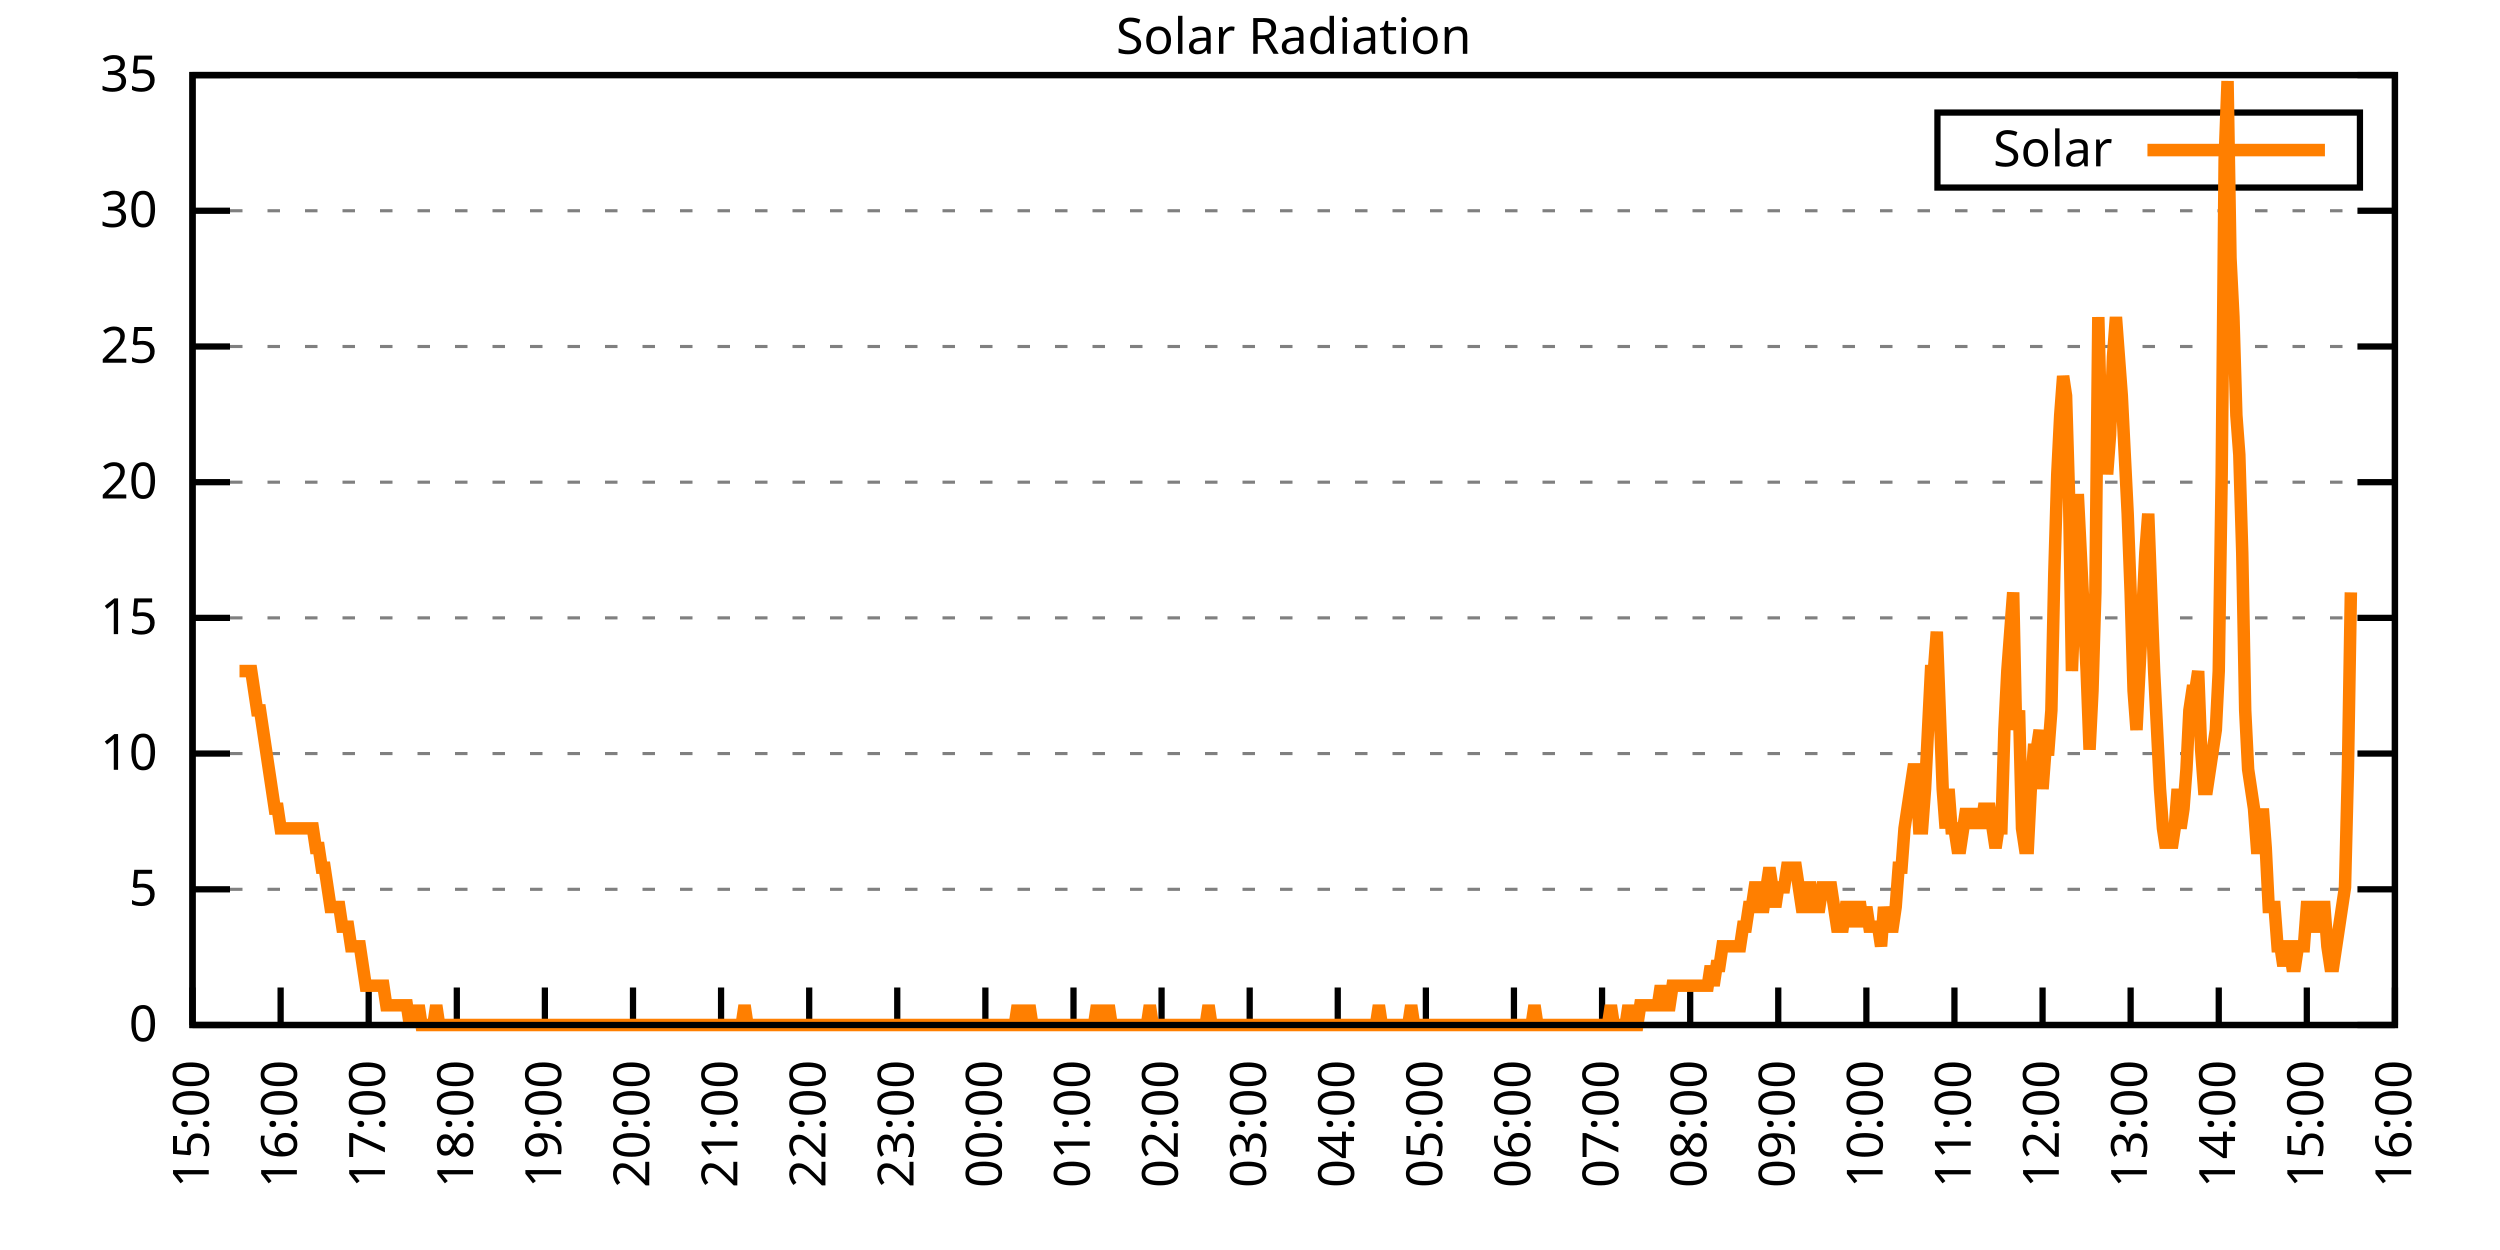
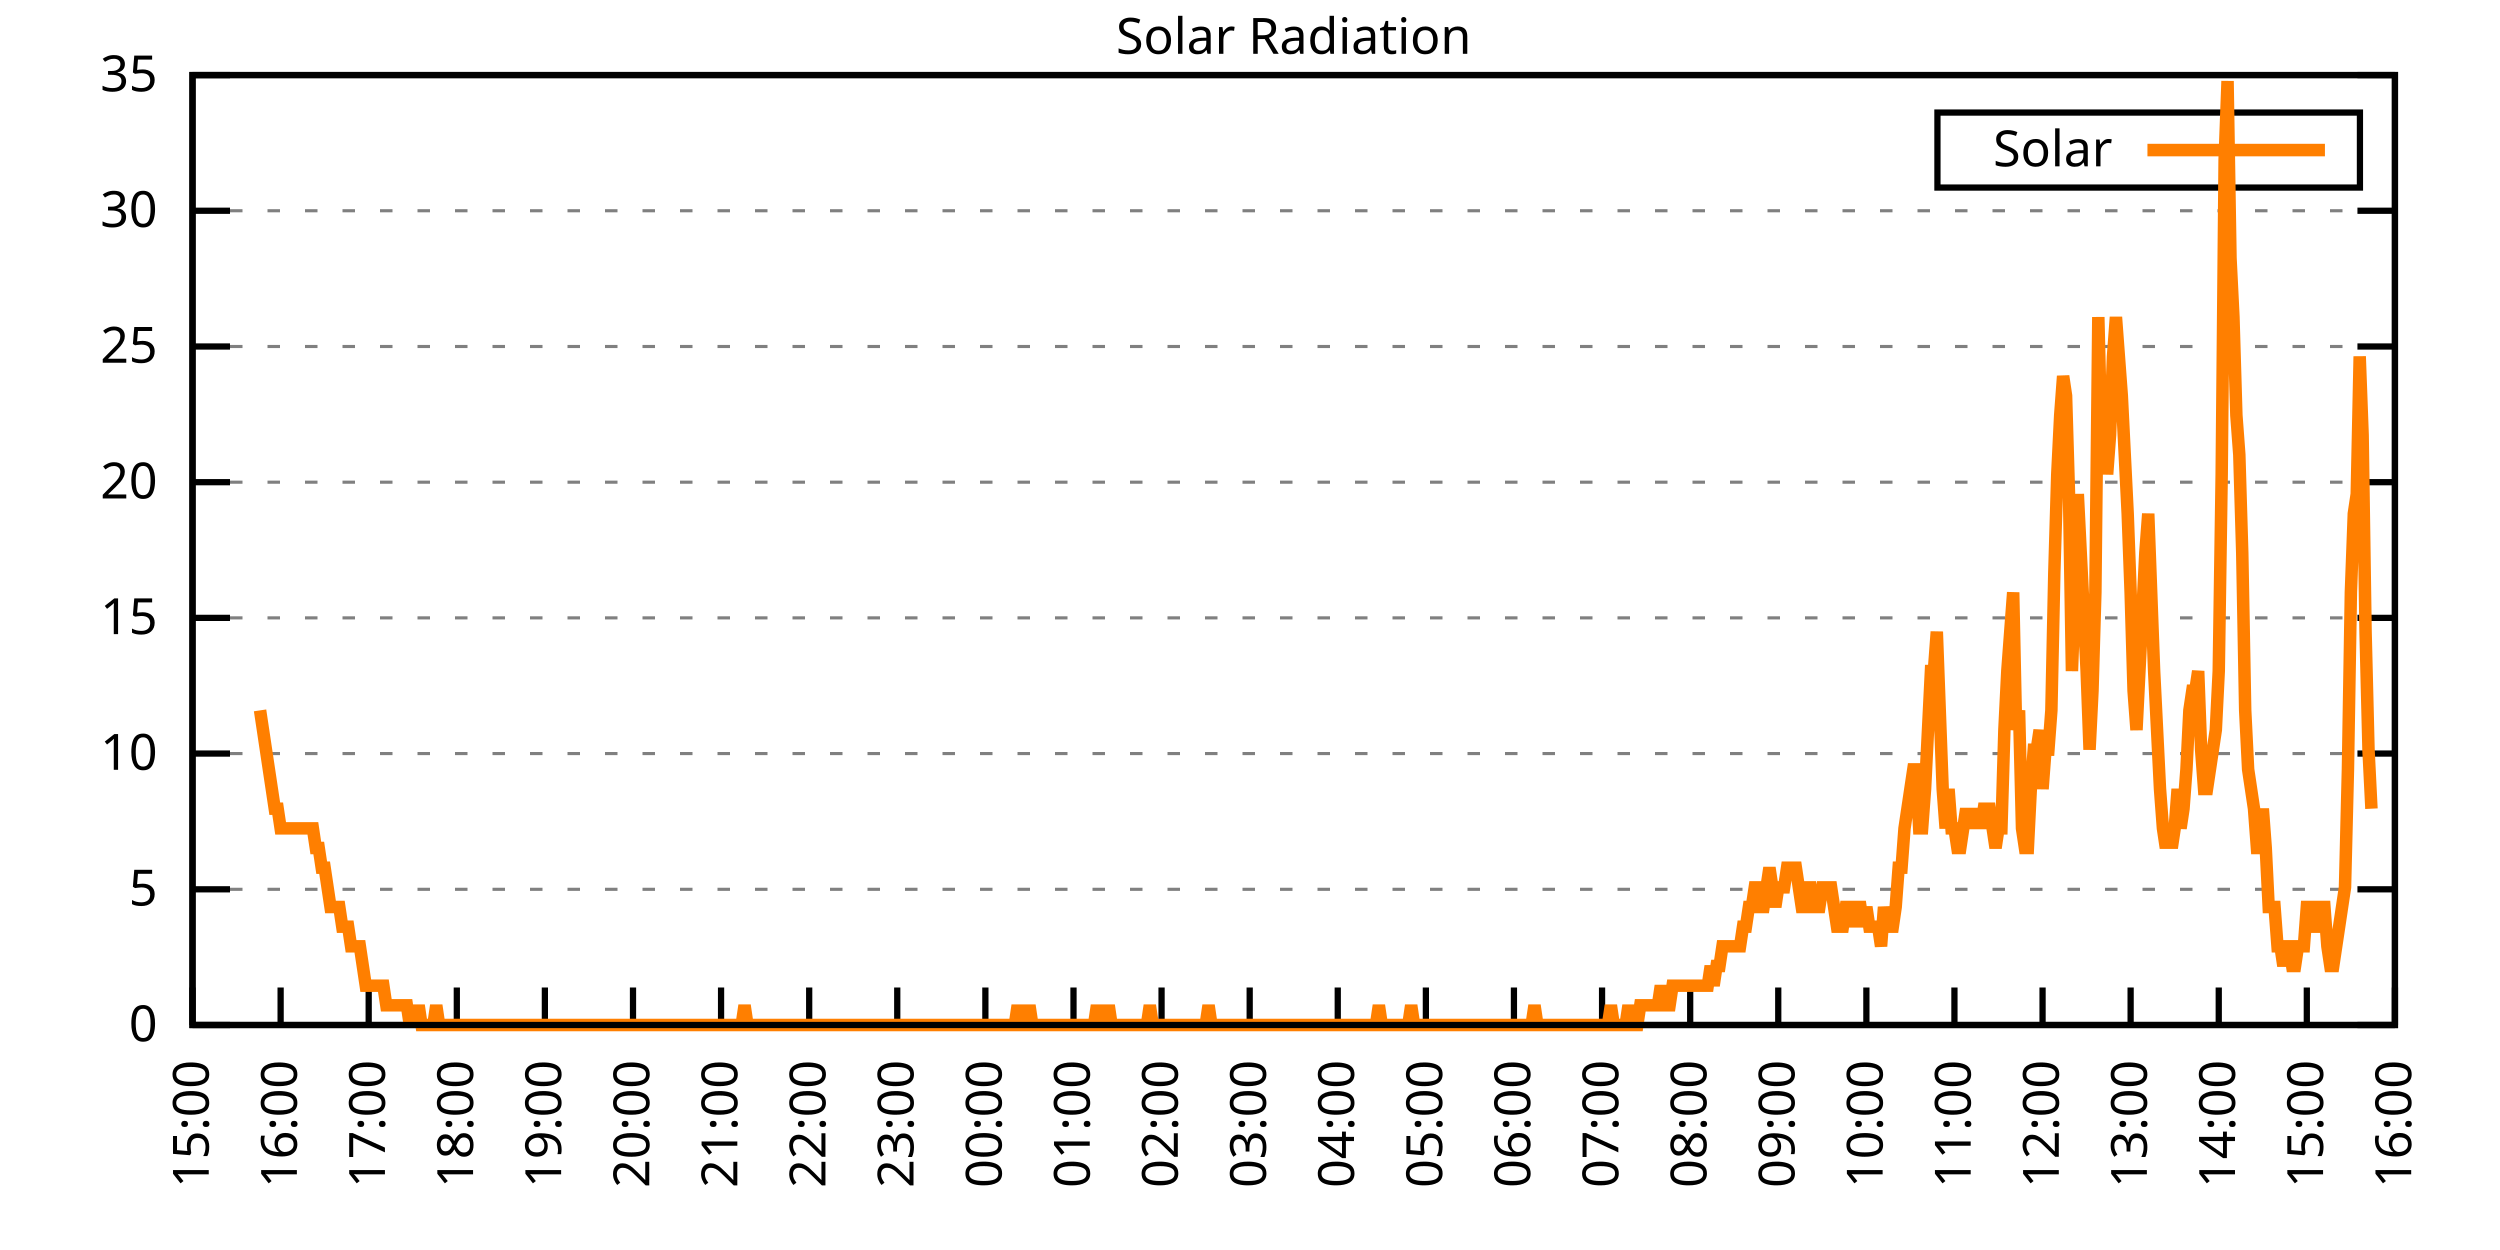
<svg xmlns="http://www.w3.org/2000/svg" xmlns:xlink="http://www.w3.org/1999/xlink" width="400" height="200" viewBox="0 0 400 200">
  <g id="gnuplot_canvas">
    <rect x="0" y="0" width="400" height="200" fill="none" />
    <defs>
      <circle id="gpDot" r="0.5" stroke-width="0.5" stroke="currentColor" />
      <path id="gpPt0" stroke-width="0.333" stroke="currentColor" d="M-1,0 h2 M0,-1 v2" />
      <path id="gpPt1" stroke-width="0.333" stroke="currentColor" d="M-1,-1 L1,1 M1,-1 L-1,1" />
      <path id="gpPt2" stroke-width="0.333" stroke="currentColor" d="M-1,0 L1,0 M0,-1 L0,1 M-1,-1 L1,1 M-1,1 L1,-1" />
      <rect id="gpPt3" stroke-width="0.333" stroke="currentColor" x="-1" y="-1" width="2" height="2" />
      <rect id="gpPt4" stroke-width="0.333" stroke="currentColor" fill="currentColor" x="-1" y="-1" width="2" height="2" />
      <circle id="gpPt5" stroke-width="0.333" stroke="currentColor" cx="0" cy="0" r="1" />
      <use xlink:href="#gpPt5" id="gpPt6" fill="currentColor" stroke="none" />
      <path id="gpPt7" stroke-width="0.333" stroke="currentColor" d="M0,-1.33 L-1.33,0.67 L1.33,0.67 z" />
      <use xlink:href="#gpPt7" id="gpPt8" fill="currentColor" stroke="none" />
      <use xlink:href="#gpPt7" id="gpPt9" stroke="currentColor" transform="rotate(180)" />
      <use xlink:href="#gpPt9" id="gpPt10" fill="currentColor" stroke="none" />
      <use xlink:href="#gpPt3" id="gpPt11" stroke="currentColor" transform="rotate(45)" />
      <use xlink:href="#gpPt11" id="gpPt12" fill="currentColor" stroke="none" />
      <path id="gpPt13" stroke-width="0.333" stroke="currentColor" d="M0,1.330 L1.265,0.411 L0.782,-1.067 L-0.782,-1.076 L-1.265,0.411 z" />
      <use xlink:href="#gpPt13" id="gpPt14" fill="currentColor" stroke="none" />
      <filter id="textbox" filterUnits="objectBoundingBox" x="0" y="0" height="1" width="1">
        <feFlood flood-color="white" flood-opacity="1" result="bgnd" />
        <feComposite in="SourceGraphic" in2="bgnd" operator="atop" />
      </filter>
      <filter id="greybox" filterUnits="objectBoundingBox" x="0" y="0" height="1" width="1">
        <feFlood flood-color="lightgrey" flood-opacity="1" result="grey" />
        <feComposite in="SourceGraphic" in2="grey" operator="atop" />
      </filter>
    </defs>
    <g fill="none" color="white" stroke="currentColor" stroke-width="1.00" stroke-linecap="butt" stroke-linejoin="miter">
</g>
    <g fill="none" color="black" stroke="currentColor" stroke-width="1.00" stroke-linecap="butt" stroke-linejoin="miter">
      <g stroke="none" shape-rendering="crispEdges">
        <polygon fill="rgb(255, 255, 255)" points="30.80,164.00 383.18,164.00 383.18,12.02 30.80,12.02 " />
      </g>
    </g>
    <g fill="none" color="black" stroke="currentColor" stroke-width="1.00" stroke-linecap="butt" stroke-linejoin="miter">
</g>
    <g fill="none" color="black" stroke="black" stroke-width="0.50" stroke-linecap="butt" stroke-linejoin="miter">
</g>
    <g fill="none" color="gray" stroke="currentColor" stroke-width="0.50" stroke-linecap="butt" stroke-linejoin="miter">
      <path stroke="gray" stroke-dasharray="2,4" class="gridline" d="M30.80,164.00 L383.19,164.00  " />
    </g>
    <g fill="none" color="gray" stroke="gray" stroke-width="1.00" stroke-linecap="butt" stroke-linejoin="miter">
</g>
    <g fill="none" color="black" stroke="currentColor" stroke-width="1.00" stroke-linecap="butt" stroke-linejoin="miter">
      <path stroke="black" d="M30.80,164.00 L36.80,164.00 M383.19,164.00 L377.19,164.00  " />
      <g transform="translate(25.20,166.60)" stroke="none" fill="black" font-family="Sans" font-size="8.00" text-anchor="end">
        <text>
          <tspan font-family="Sans"> 0</tspan>
        </text>
      </g>
    </g>
    <g fill="none" color="black" stroke="currentColor" stroke-width="1.00" stroke-linecap="butt" stroke-linejoin="miter">
</g>
    <g fill="none" color="black" stroke="black" stroke-width="0.50" stroke-linecap="butt" stroke-linejoin="miter">
</g>
    <g fill="none" color="gray" stroke="currentColor" stroke-width="0.50" stroke-linecap="butt" stroke-linejoin="miter">
      <path stroke="gray" stroke-dasharray="2,4" class="gridline" d="M30.80,142.29 L383.19,142.29  " />
    </g>
    <g fill="none" color="gray" stroke="gray" stroke-width="1.00" stroke-linecap="butt" stroke-linejoin="miter">
</g>
    <g fill="none" color="black" stroke="currentColor" stroke-width="1.00" stroke-linecap="butt" stroke-linejoin="miter">
      <path stroke="black" d="M30.80,142.29 L36.80,142.29 M383.19,142.29 L377.19,142.29  " />
      <g transform="translate(25.20,144.89)" stroke="none" fill="black" font-family="Sans" font-size="8.00" text-anchor="end">
        <text>
          <tspan font-family="Sans"> 5</tspan>
        </text>
      </g>
    </g>
    <g fill="none" color="black" stroke="currentColor" stroke-width="1.00" stroke-linecap="butt" stroke-linejoin="miter">
</g>
    <g fill="none" color="black" stroke="black" stroke-width="0.50" stroke-linecap="butt" stroke-linejoin="miter">
</g>
    <g fill="none" color="gray" stroke="currentColor" stroke-width="0.50" stroke-linecap="butt" stroke-linejoin="miter">
      <path stroke="gray" stroke-dasharray="2,4" class="gridline" d="M30.80,120.57 L383.19,120.57  " />
    </g>
    <g fill="none" color="gray" stroke="gray" stroke-width="1.00" stroke-linecap="butt" stroke-linejoin="miter">
</g>
    <g fill="none" color="black" stroke="currentColor" stroke-width="1.00" stroke-linecap="butt" stroke-linejoin="miter">
      <path stroke="black" d="M30.80,120.57 L36.80,120.57 M383.19,120.57 L377.19,120.57  " />
      <g transform="translate(25.20,123.17)" stroke="none" fill="black" font-family="Sans" font-size="8.00" text-anchor="end">
        <text>
          <tspan font-family="Sans"> 10</tspan>
        </text>
      </g>
    </g>
    <g fill="none" color="black" stroke="currentColor" stroke-width="1.00" stroke-linecap="butt" stroke-linejoin="miter">
</g>
    <g fill="none" color="black" stroke="black" stroke-width="0.50" stroke-linecap="butt" stroke-linejoin="miter">
</g>
    <g fill="none" color="gray" stroke="currentColor" stroke-width="0.50" stroke-linecap="butt" stroke-linejoin="miter">
      <path stroke="gray" stroke-dasharray="2,4" class="gridline" d="M30.80,98.86 L383.19,98.86  " />
    </g>
    <g fill="none" color="gray" stroke="gray" stroke-width="1.00" stroke-linecap="butt" stroke-linejoin="miter">
</g>
    <g fill="none" color="black" stroke="currentColor" stroke-width="1.00" stroke-linecap="butt" stroke-linejoin="miter">
      <path stroke="black" d="M30.80,98.86 L36.80,98.86 M383.19,98.86 L377.19,98.86  " />
      <g transform="translate(25.20,101.46)" stroke="none" fill="black" font-family="Sans" font-size="8.00" text-anchor="end">
        <text>
          <tspan font-family="Sans"> 15</tspan>
        </text>
      </g>
    </g>
    <g fill="none" color="black" stroke="currentColor" stroke-width="1.00" stroke-linecap="butt" stroke-linejoin="miter">
</g>
    <g fill="none" color="black" stroke="black" stroke-width="0.50" stroke-linecap="butt" stroke-linejoin="miter">
</g>
    <g fill="none" color="gray" stroke="currentColor" stroke-width="0.50" stroke-linecap="butt" stroke-linejoin="miter">
      <path stroke="gray" stroke-dasharray="2,4" class="gridline" d="M30.80,77.15 L383.19,77.15  " />
    </g>
    <g fill="none" color="gray" stroke="gray" stroke-width="1.00" stroke-linecap="butt" stroke-linejoin="miter">
</g>
    <g fill="none" color="black" stroke="currentColor" stroke-width="1.00" stroke-linecap="butt" stroke-linejoin="miter">
      <path stroke="black" d="M30.80,77.15 L36.80,77.15 M383.19,77.15 L377.19,77.15  " />
      <g transform="translate(25.20,79.75)" stroke="none" fill="black" font-family="Sans" font-size="8.00" text-anchor="end">
        <text>
          <tspan font-family="Sans"> 20</tspan>
        </text>
      </g>
    </g>
    <g fill="none" color="black" stroke="currentColor" stroke-width="1.00" stroke-linecap="butt" stroke-linejoin="miter">
</g>
    <g fill="none" color="black" stroke="black" stroke-width="0.50" stroke-linecap="butt" stroke-linejoin="miter">
</g>
    <g fill="none" color="gray" stroke="currentColor" stroke-width="0.50" stroke-linecap="butt" stroke-linejoin="miter">
      <path stroke="gray" stroke-dasharray="2,4" class="gridline" d="M30.80,55.44 L383.19,55.44  " />
    </g>
    <g fill="none" color="gray" stroke="gray" stroke-width="1.00" stroke-linecap="butt" stroke-linejoin="miter">
</g>
    <g fill="none" color="black" stroke="currentColor" stroke-width="1.00" stroke-linecap="butt" stroke-linejoin="miter">
      <path stroke="black" d="M30.80,55.44 L36.80,55.44 M383.19,55.44 L377.19,55.44  " />
      <g transform="translate(25.20,58.04)" stroke="none" fill="black" font-family="Sans" font-size="8.00" text-anchor="end">
        <text>
          <tspan font-family="Sans"> 25</tspan>
        </text>
      </g>
    </g>
    <g fill="none" color="black" stroke="currentColor" stroke-width="1.00" stroke-linecap="butt" stroke-linejoin="miter">
</g>
    <g fill="none" color="black" stroke="black" stroke-width="0.50" stroke-linecap="butt" stroke-linejoin="miter">
</g>
    <g fill="none" color="gray" stroke="currentColor" stroke-width="0.50" stroke-linecap="butt" stroke-linejoin="miter">
      <path stroke="gray" stroke-dasharray="2,4" class="gridline" d="M30.80,33.72 L383.19,33.72  " />
    </g>
    <g fill="none" color="gray" stroke="gray" stroke-width="1.00" stroke-linecap="butt" stroke-linejoin="miter">
</g>
    <g fill="none" color="black" stroke="currentColor" stroke-width="1.00" stroke-linecap="butt" stroke-linejoin="miter">
      <path stroke="black" d="M30.80,33.72 L36.80,33.72 M383.19,33.72 L377.19,33.72  " />
      <g transform="translate(25.20,36.32)" stroke="none" fill="black" font-family="Sans" font-size="8.00" text-anchor="end">
        <text>
          <tspan font-family="Sans"> 30</tspan>
        </text>
      </g>
    </g>
    <g fill="none" color="black" stroke="currentColor" stroke-width="1.00" stroke-linecap="butt" stroke-linejoin="miter">
</g>
    <g fill="none" color="black" stroke="black" stroke-width="0.50" stroke-linecap="butt" stroke-linejoin="miter">
</g>
    <g fill="none" color="gray" stroke="currentColor" stroke-width="0.50" stroke-linecap="butt" stroke-linejoin="miter">
      <path stroke="gray" stroke-dasharray="2,4" class="gridline" d="M30.80,12.01 L383.19,12.01  " />
    </g>
    <g fill="none" color="gray" stroke="gray" stroke-width="1.00" stroke-linecap="butt" stroke-linejoin="miter">
</g>
    <g fill="none" color="black" stroke="currentColor" stroke-width="1.00" stroke-linecap="butt" stroke-linejoin="miter">
      <path stroke="black" d="M30.80,12.01 L36.80,12.01 M383.19,12.01 L377.19,12.01  " />
      <g transform="translate(25.20,14.61)" stroke="none" fill="black" font-family="Sans" font-size="8.00" text-anchor="end">
        <text>
          <tspan font-family="Sans"> 35</tspan>
        </text>
      </g>
    </g>
    <g fill="none" color="black" stroke="currentColor" stroke-width="1.00" stroke-linecap="butt" stroke-linejoin="miter">
      <path stroke="black" d="M30.80,164.00 L30.80,158.00  " />
      <g transform="translate(33.40,169.60) rotate(270.00)" stroke="none" fill="black" font-family="Sans" font-size="8.00" text-anchor="end">
        <text>
          <tspan font-family="Sans">15:00</tspan>
        </text>
      </g>
    </g>
    <g fill="none" color="black" stroke="currentColor" stroke-width="1.00" stroke-linecap="butt" stroke-linejoin="miter">
      <path stroke="black" d="M44.90,164.00 L44.90,158.00  " />
      <g transform="translate(47.50,169.60) rotate(270.00)" stroke="none" fill="black" font-family="Sans" font-size="8.00" text-anchor="end">
        <text>
          <tspan font-family="Sans">16:00</tspan>
        </text>
      </g>
    </g>
    <g fill="none" color="black" stroke="currentColor" stroke-width="1.00" stroke-linecap="butt" stroke-linejoin="miter">
      <path stroke="black" d="M58.99,164.00 L58.99,158.00  " />
      <g transform="translate(61.59,169.60) rotate(270.00)" stroke="none" fill="black" font-family="Sans" font-size="8.00" text-anchor="end">
        <text>
          <tspan font-family="Sans">17:00</tspan>
        </text>
      </g>
    </g>
    <g fill="none" color="black" stroke="currentColor" stroke-width="1.00" stroke-linecap="butt" stroke-linejoin="miter">
      <path stroke="black" d="M73.09,164.00 L73.09,158.00  " />
      <g transform="translate(75.69,169.60) rotate(270.00)" stroke="none" fill="black" font-family="Sans" font-size="8.00" text-anchor="end">
        <text>
          <tspan font-family="Sans">18:00</tspan>
        </text>
      </g>
    </g>
    <g fill="none" color="black" stroke="currentColor" stroke-width="1.00" stroke-linecap="butt" stroke-linejoin="miter">
      <path stroke="black" d="M87.18,164.00 L87.18,158.00  " />
      <g transform="translate(89.78,169.60) rotate(270.00)" stroke="none" fill="black" font-family="Sans" font-size="8.00" text-anchor="end">
        <text>
          <tspan font-family="Sans">19:00</tspan>
        </text>
      </g>
    </g>
    <g fill="none" color="black" stroke="currentColor" stroke-width="1.00" stroke-linecap="butt" stroke-linejoin="miter">
      <path stroke="black" d="M101.28,164.00 L101.28,158.00  " />
      <g transform="translate(103.88,169.60) rotate(270.00)" stroke="none" fill="black" font-family="Sans" font-size="8.00" text-anchor="end">
        <text>
          <tspan font-family="Sans">20:00</tspan>
        </text>
      </g>
    </g>
    <g fill="none" color="black" stroke="currentColor" stroke-width="1.00" stroke-linecap="butt" stroke-linejoin="miter">
      <path stroke="black" d="M115.37,164.00 L115.37,158.00  " />
      <g transform="translate(117.97,169.60) rotate(270.00)" stroke="none" fill="black" font-family="Sans" font-size="8.00" text-anchor="end">
        <text>
          <tspan font-family="Sans">21:00</tspan>
        </text>
      </g>
    </g>
    <g fill="none" color="black" stroke="currentColor" stroke-width="1.00" stroke-linecap="butt" stroke-linejoin="miter">
      <path stroke="black" d="M129.47,164.00 L129.47,158.00  " />
      <g transform="translate(132.07,169.60) rotate(270.00)" stroke="none" fill="black" font-family="Sans" font-size="8.00" text-anchor="end">
        <text>
          <tspan font-family="Sans">22:00</tspan>
        </text>
      </g>
    </g>
    <g fill="none" color="black" stroke="currentColor" stroke-width="1.00" stroke-linecap="butt" stroke-linejoin="miter">
      <path stroke="black" d="M143.56,164.00 L143.56,158.00  " />
      <g transform="translate(146.16,169.60) rotate(270.00)" stroke="none" fill="black" font-family="Sans" font-size="8.00" text-anchor="end">
        <text>
          <tspan font-family="Sans">23:00</tspan>
        </text>
      </g>
    </g>
    <g fill="none" color="black" stroke="currentColor" stroke-width="1.00" stroke-linecap="butt" stroke-linejoin="miter">
      <path stroke="black" d="M157.66,164.00 L157.66,158.00  " />
      <g transform="translate(160.26,169.60) rotate(270.00)" stroke="none" fill="black" font-family="Sans" font-size="8.00" text-anchor="end">
        <text>
          <tspan font-family="Sans">00:00</tspan>
        </text>
      </g>
    </g>
    <g fill="none" color="black" stroke="currentColor" stroke-width="1.00" stroke-linecap="butt" stroke-linejoin="miter">
      <path stroke="black" d="M171.76,164.00 L171.76,158.00  " />
      <g transform="translate(174.36,169.60) rotate(270.00)" stroke="none" fill="black" font-family="Sans" font-size="8.00" text-anchor="end">
        <text>
          <tspan font-family="Sans">01:00</tspan>
        </text>
      </g>
    </g>
    <g fill="none" color="black" stroke="currentColor" stroke-width="1.00" stroke-linecap="butt" stroke-linejoin="miter">
      <path stroke="black" d="M185.85,164.00 L185.85,158.00  " />
      <g transform="translate(188.45,169.60) rotate(270.00)" stroke="none" fill="black" font-family="Sans" font-size="8.00" text-anchor="end">
        <text>
          <tspan font-family="Sans">02:00</tspan>
        </text>
      </g>
    </g>
    <g fill="none" color="black" stroke="currentColor" stroke-width="1.00" stroke-linecap="butt" stroke-linejoin="miter">
      <path stroke="black" d="M199.95,164.00 L199.95,158.00  " />
      <g transform="translate(202.55,169.60) rotate(270.00)" stroke="none" fill="black" font-family="Sans" font-size="8.00" text-anchor="end">
        <text>
          <tspan font-family="Sans">03:00</tspan>
        </text>
      </g>
    </g>
    <g fill="none" color="black" stroke="currentColor" stroke-width="1.00" stroke-linecap="butt" stroke-linejoin="miter">
      <path stroke="black" d="M214.04,164.00 L214.04,158.00  " />
      <g transform="translate(216.64,169.60) rotate(270.00)" stroke="none" fill="black" font-family="Sans" font-size="8.00" text-anchor="end">
        <text>
          <tspan font-family="Sans">04:00</tspan>
        </text>
      </g>
    </g>
    <g fill="none" color="black" stroke="currentColor" stroke-width="1.00" stroke-linecap="butt" stroke-linejoin="miter">
      <path stroke="black" d="M228.14,164.00 L228.14,158.00  " />
      <g transform="translate(230.74,169.60) rotate(270.00)" stroke="none" fill="black" font-family="Sans" font-size="8.00" text-anchor="end">
        <text>
          <tspan font-family="Sans">05:00</tspan>
        </text>
      </g>
    </g>
    <g fill="none" color="black" stroke="currentColor" stroke-width="1.00" stroke-linecap="butt" stroke-linejoin="miter">
      <path stroke="black" d="M242.23,164.00 L242.23,158.00  " />
      <g transform="translate(244.83,169.60) rotate(270.00)" stroke="none" fill="black" font-family="Sans" font-size="8.00" text-anchor="end">
        <text>
          <tspan font-family="Sans">06:00</tspan>
        </text>
      </g>
    </g>
    <g fill="none" color="black" stroke="currentColor" stroke-width="1.00" stroke-linecap="butt" stroke-linejoin="miter">
      <path stroke="black" d="M256.33,164.00 L256.33,158.00  " />
      <g transform="translate(258.93,169.60) rotate(270.00)" stroke="none" fill="black" font-family="Sans" font-size="8.00" text-anchor="end">
        <text>
          <tspan font-family="Sans">07:00</tspan>
        </text>
      </g>
    </g>
    <g fill="none" color="black" stroke="currentColor" stroke-width="1.00" stroke-linecap="butt" stroke-linejoin="miter">
      <path stroke="black" d="M270.43,164.00 L270.43,158.00  " />
      <g transform="translate(273.03,169.60) rotate(270.00)" stroke="none" fill="black" font-family="Sans" font-size="8.00" text-anchor="end">
        <text>
          <tspan font-family="Sans">08:00</tspan>
        </text>
      </g>
    </g>
    <g fill="none" color="black" stroke="currentColor" stroke-width="1.00" stroke-linecap="butt" stroke-linejoin="miter">
      <path stroke="black" d="M284.52,164.00 L284.52,158.00  " />
      <g transform="translate(287.12,169.60) rotate(270.00)" stroke="none" fill="black" font-family="Sans" font-size="8.00" text-anchor="end">
        <text>
          <tspan font-family="Sans">09:00</tspan>
        </text>
      </g>
    </g>
    <g fill="none" color="black" stroke="currentColor" stroke-width="1.00" stroke-linecap="butt" stroke-linejoin="miter">
      <path stroke="black" d="M298.62,164.00 L298.62,158.00  " />
      <g transform="translate(301.22,169.60) rotate(270.00)" stroke="none" fill="black" font-family="Sans" font-size="8.00" text-anchor="end">
        <text>
          <tspan font-family="Sans">10:00</tspan>
        </text>
      </g>
    </g>
    <g fill="none" color="black" stroke="currentColor" stroke-width="1.00" stroke-linecap="butt" stroke-linejoin="miter">
      <path stroke="black" d="M312.71,164.00 L312.71,158.00  " />
      <g transform="translate(315.31,169.60) rotate(270.00)" stroke="none" fill="black" font-family="Sans" font-size="8.00" text-anchor="end">
        <text>
          <tspan font-family="Sans">11:00</tspan>
        </text>
      </g>
    </g>
    <g fill="none" color="black" stroke="currentColor" stroke-width="1.00" stroke-linecap="butt" stroke-linejoin="miter">
      <path stroke="black" d="M326.81,164.00 L326.81,158.00  " />
      <g transform="translate(329.41,169.60) rotate(270.00)" stroke="none" fill="black" font-family="Sans" font-size="8.00" text-anchor="end">
        <text>
          <tspan font-family="Sans">12:00</tspan>
        </text>
      </g>
    </g>
    <g fill="none" color="black" stroke="currentColor" stroke-width="1.00" stroke-linecap="butt" stroke-linejoin="miter">
      <path stroke="black" d="M340.90,164.00 L340.90,158.00  " />
      <g transform="translate(343.50,169.60) rotate(270.00)" stroke="none" fill="black" font-family="Sans" font-size="8.00" text-anchor="end">
        <text>
          <tspan font-family="Sans">13:00</tspan>
        </text>
      </g>
    </g>
    <g fill="none" color="black" stroke="currentColor" stroke-width="1.00" stroke-linecap="butt" stroke-linejoin="miter">
      <path stroke="black" d="M355.00,164.00 L355.00,158.00  " />
      <g transform="translate(357.60,169.60) rotate(270.00)" stroke="none" fill="black" font-family="Sans" font-size="8.00" text-anchor="end">
        <text>
          <tspan font-family="Sans">14:00</tspan>
        </text>
      </g>
    </g>
    <g fill="none" color="black" stroke="currentColor" stroke-width="1.00" stroke-linecap="butt" stroke-linejoin="miter">
      <path stroke="black" d="M369.09,164.00 L369.09,158.00  " />
      <g transform="translate(371.69,169.60) rotate(270.00)" stroke="none" fill="black" font-family="Sans" font-size="8.00" text-anchor="end">
        <text>
          <tspan font-family="Sans">15:00</tspan>
        </text>
      </g>
    </g>
    <g fill="none" color="black" stroke="currentColor" stroke-width="1.00" stroke-linecap="butt" stroke-linejoin="miter">
      <path stroke="black" d="M383.19,164.00 L383.19,158.00  " />
      <g transform="translate(385.79,169.60) rotate(270.00)" stroke="none" fill="black" font-family="Sans" font-size="8.00" text-anchor="end">
        <text>
          <tspan font-family="Sans">16:00</tspan>
        </text>
      </g>
    </g>
    <g fill="none" color="black" stroke="currentColor" stroke-width="1.00" stroke-linecap="butt" stroke-linejoin="miter">
</g>
    <g fill="none" color="black" stroke="currentColor" stroke-width="1.00" stroke-linecap="butt" stroke-linejoin="miter">
      <path stroke="black" d="M30.80,12.01 L30.80,164.00 L383.19,164.00 L383.19,12.01 L30.80,12.01 Z  " />
    </g>
    <g fill="none" color="black" stroke="currentColor" stroke-width="1.00" stroke-linecap="butt" stroke-linejoin="miter">
</g>
    <g fill="none" color="black" stroke="currentColor" stroke-width="1.00" stroke-linecap="butt" stroke-linejoin="miter">
      <path stroke="black" d="M309.99,30.01 L309.99,18.01 L377.59,18.01 L377.59,30.01 L309.99,30.01 Z  " />
    </g>
    <g id="Solar_Radiation_plot_1">
      <g fill="none" color="white" stroke="black" stroke-width="2.00" stroke-linecap="butt" stroke-linejoin="miter">
</g>
      <g fill="none" color="black" stroke="currentColor" stroke-width="2.00" stroke-linecap="butt" stroke-linejoin="miter">
        <g transform="translate(337.99,26.61)" stroke="none" fill="black" font-family="Sans" font-size="8.00" text-anchor="end">
          <text>
            <tspan font-family="Sans">Solar</tspan>
          </text>
        </g>
      </g>
      <g fill="none" color="black" stroke="currentColor" stroke-width="2.00" stroke-linecap="butt" stroke-linejoin="miter">
-         <path stroke="rgb(255, 127,   0)" d="M343.59,24.01 L371.99,24.01 M38.32,107.37 L38.79,107.37 L39.26,107.37 L39.73,107.37 L40.20,107.37 L40.67,110.51   L41.14,113.66 L41.61,113.66 L42.08,116.80 L42.55,119.95 L43.02,123.10 L43.49,126.24 L43.96,129.39 L44.43,129.39   L44.90,132.54 L45.37,132.54 L45.84,132.54 L46.31,132.54 L46.78,132.54 L47.24,132.54 L47.71,132.54 L48.18,132.54   L48.65,132.54 L49.12,132.54 L49.59,132.54 L50.06,132.54 L50.53,135.68 L51.00,135.68 L51.47,138.83 L51.94,138.83   L52.41,141.98 L52.88,145.12 L53.35,145.12 L53.82,145.12 L54.29,145.12 L54.76,148.27 L55.23,148.27 L55.70,148.27   L56.17,151.41 L56.64,151.41 L57.11,151.41 L57.58,151.41 L58.05,154.56 L58.52,157.71 L58.99,157.71 L59.46,157.71   L59.93,157.71 L60.40,157.71 L60.87,157.71 L61.34,157.71 L61.81,160.85 L62.28,160.85 L62.75,160.85 L63.22,160.85   L63.69,160.85 L64.16,160.85 L64.63,160.85 L65.10,160.85 L65.57,164.00 L66.04,160.85 L66.51,164.00 L66.98,160.85   L67.45,164.00 L67.92,164.00 L68.39,164.00 L68.86,164.00 L69.33,164.00 L69.80,160.85 L70.27,164.00 L70.74,164.00   L71.21,164.00 L71.68,164.00 L72.15,164.00 L72.62,164.00 L73.09,164.00 L73.56,164.00 L74.03,164.00 L74.50,164.00   L74.97,164.00 L75.44,164.00 L75.91,164.00 L76.38,164.00 L76.85,164.00 L77.32,164.00 L77.79,164.00 L78.26,164.00   L78.73,164.00 L79.19,164.00 L79.66,164.00 L80.13,164.00 L80.60,164.00 L81.07,164.00 L81.54,164.00 L82.01,164.00   L82.48,164.00 L82.95,164.00 L83.42,164.00 L83.89,164.00 L84.36,164.00 L84.83,164.00 L85.30,164.00 L85.77,164.00   L86.24,164.00 L86.71,164.00 L87.18,164.00 L87.65,164.00 L88.12,164.00 L88.59,164.00 L89.06,164.00 L89.53,164.00   L90.00,164.00 L90.47,164.00 L90.94,164.00 L91.41,164.00 L91.88,164.00 L92.35,164.00 L92.82,164.00 L93.29,164.00   L93.76,164.00 L94.23,164.00 L94.70,164.00 L95.17,164.00 L95.64,164.00 L96.11,164.00 L96.58,164.00 L97.05,164.00   L97.52,164.00 L97.99,164.00 L98.46,164.00 L98.93,164.00 L99.40,164.00 L99.87,164.00 L100.34,164.00 L100.81,164.00   L101.28,164.00 L101.75,164.00 L102.22,164.00 L102.69,164.00 L103.16,164.00 L103.63,164.00 L104.10,164.00 L104.57,164.00   L105.04,164.00 L105.51,164.00 L105.98,164.00 L106.45,164.00 L106.92,164.00 L107.39,164.00 L107.86,164.00 L108.33,164.00   L108.80,164.00 L109.27,164.00 L109.74,164.00 L110.21,164.00 L110.68,164.00 L111.14,164.00 L111.61,164.00 L112.08,164.00   L112.55,164.00 L113.02,164.00 L113.49,164.00 L113.96,164.00 L114.43,164.00 L114.90,164.00 L115.37,164.00 L115.84,164.00   L116.31,164.00 L116.78,164.00 L117.25,164.00 L117.72,164.00 L118.19,164.00 L118.66,164.00 L119.13,160.85 L119.60,164.00   L120.07,164.00 L120.54,164.00 L121.01,164.00 L121.48,164.00 L121.95,164.00 L122.42,164.00 L122.89,164.00 L123.36,164.00   L123.83,164.00 L124.30,164.00 L124.77,164.00 L125.24,164.00 L125.71,164.00 L126.18,164.00 L126.65,164.00 L127.12,164.00   L127.59,164.00 L128.06,164.00 L128.53,164.00 L129.00,164.00 L129.47,164.00 L129.94,164.00 L130.41,164.00 L130.88,164.00   L131.35,164.00 L131.82,164.00 L132.29,164.00 L132.76,164.00 L133.23,164.00 L133.70,164.00 L134.17,164.00 L134.64,164.00   L135.11,164.00 L135.58,164.00 L136.05,164.00 L136.52,164.00 L136.99,164.00 L137.46,164.00 L137.93,164.00 L138.40,164.00   L138.87,164.00 L139.34,164.00 L139.81,164.00 L140.28,164.00 L140.75,164.00 L141.22,164.00 L141.69,164.00 L142.16,164.00   L142.63,164.00 L143.09,164.00 L143.56,164.00 L144.03,164.00 L144.50,164.00 L144.97,164.00 L145.44,164.00 L145.91,164.00   L146.38,164.00 L146.85,164.00 L147.32,164.00 L147.79,164.00 L148.26,164.00 L148.73,164.00 L149.20,164.00 L149.67,164.00   L150.14,164.00 L150.61,164.00 L151.08,164.00 L151.55,164.00 L152.02,164.00 L152.49,164.00 L152.96,164.00 L153.43,164.00   L153.90,164.00 L154.37,164.00 L154.84,164.00 L155.31,164.00 L155.78,164.00 L156.25,164.00 L156.72,164.00 L157.19,164.00   L157.66,164.00 L158.13,164.00 L158.60,164.00 L159.07,164.00 L159.54,164.00 L160.01,164.00 L160.48,164.00 L160.95,164.00   L161.42,164.00 L161.89,164.00 L162.36,164.00 L162.83,160.85 L163.30,164.00 L163.77,164.00 L164.24,164.00 L164.71,160.85   L165.18,164.00 L165.65,164.00 L166.12,164.00 L166.59,164.00 L167.06,164.00 L167.53,164.00 L168.00,164.00 L168.47,164.00   L168.94,164.00 L169.41,164.00 L169.88,164.00 L170.35,164.00 L170.82,164.00 L171.29,164.00 L171.76,164.00 L172.23,164.00   L172.70,164.00 L173.17,164.00 L173.64,164.00 L174.11,164.00 L174.58,164.00 L175.04,164.00 L175.51,160.85 L175.98,164.00   L176.45,164.00 L176.92,164.00 L177.39,160.85 L177.86,164.00 L178.33,164.00 L178.80,164.00 L179.27,164.00 L179.74,164.00   L180.21,164.00 L180.68,164.00 L181.15,164.00 L181.62,164.00 L182.09,164.00 L182.56,164.00 L183.03,164.00 L183.50,164.00   L183.97,160.85 L184.44,164.00 L184.91,164.00 L185.38,164.00 L185.85,164.00 L186.32,164.00 L186.79,164.00 L187.26,164.00   L187.73,164.00 L188.20,164.00 L188.67,164.00 L189.14,164.00 L189.61,164.00 L190.08,164.00 L190.55,164.00 L191.02,164.00   L191.49,164.00 L191.96,164.00 L192.43,164.00 L192.90,164.00 L193.37,160.85 L193.84,164.00 L194.31,164.00 L194.78,164.00   L195.25,164.00 L195.72,164.00 L196.19,164.00 L196.66,164.00 L197.13,164.00 L197.60,164.00 L198.07,164.00 L198.54,164.00   L199.01,164.00 L199.48,164.00 L199.95,164.00 L200.42,164.00 L200.89,164.00 L201.36,164.00 L201.83,164.00 L202.30,164.00   L202.77,164.00 L203.24,164.00 L203.71,164.00 L204.18,164.00 L204.65,164.00 L205.12,164.00 L205.59,164.00 L206.06,164.00   L206.53,164.00 L207.00,164.00 L207.46,164.00 L207.93,164.00 L208.40,164.00 L208.87,164.00 L209.34,164.00 L209.81,164.00   L210.28,164.00 L210.75,164.00 L211.22,164.00 L211.69,164.00 L212.16,164.00 L212.63,164.00 L213.10,164.00 L213.57,164.00   L214.04,164.00 L214.51,164.00 L214.98,164.00 L215.45,164.00 L215.92,164.00 L216.39,164.00 L216.86,164.00 L217.33,164.00   L217.80,164.00 L218.27,164.00 L218.74,164.00 L219.21,164.00 L219.68,164.00 L220.15,164.00 L220.62,160.85 L221.09,164.00   L221.56,164.00 L222.03,164.00 L222.50,164.00 L222.97,164.00 L223.44,164.00 L223.91,164.00 L224.38,164.00 L224.85,164.00   L225.32,164.00 L225.79,160.85 L226.26,164.00 L226.73,164.00 L227.20,164.00 L227.67,164.00 L228.14,164.00 L228.61,164.00   L229.08,164.00 L229.55,164.00 L230.02,164.00 L230.49,164.00 L230.96,164.00 L231.43,164.00 L231.90,164.00 L232.37,164.00   L232.84,164.00 L233.31,164.00 L233.78,164.00 L234.25,164.00 L234.72,164.00 L235.19,164.00 L235.66,164.00 L236.13,164.00   L236.60,164.00 L237.07,164.00 L237.54,164.00 L238.01,164.00 L238.48,164.00 L238.95,164.00 L239.41,164.00 L239.88,164.00   L240.35,164.00 L240.82,164.00 L241.29,164.00 L241.76,164.00 L242.23,164.00 L242.70,164.00 L243.17,164.00 L243.64,164.00   L244.11,164.00 L244.58,164.00 L245.05,164.00 L245.52,160.85 L245.99,164.00 L246.46,164.00 L246.93,164.00 L247.40,164.00   L247.87,164.00 L248.34,164.00 L248.81,164.00 L249.28,164.00 L249.75,164.00 L250.22,164.00 L250.69,164.00 L251.16,164.00   L251.63,164.00 L252.10,164.00 L252.57,164.00 L253.04,164.00 L253.51,164.00 L253.98,164.00 L254.45,164.00 L254.92,164.00   L255.39,164.00 L255.86,164.00 L256.33,164.00 L256.80,164.00 L257.27,164.00 L257.74,160.85 L258.21,164.00 L258.68,164.00   L259.15,164.00 L259.62,164.00 L260.09,164.00 L260.56,160.85 L261.03,164.00 L261.50,164.00 L261.97,164.00 L262.44,160.85   L262.91,160.85 L263.38,160.85 L263.85,160.85 L264.32,160.85 L264.79,160.85 L265.26,160.85 L265.73,157.71 L266.20,160.85   L266.67,160.85 L267.14,160.85 L267.61,157.71 L268.08,157.71 L268.55,157.71 L269.02,157.71 L269.49,157.71 L269.96,157.71   L270.43,157.71 L270.90,157.71 L271.36,157.71 L271.83,157.71 L272.30,157.71 L272.77,157.71 L273.24,157.71 L273.71,154.56   L274.18,157.71 L274.65,154.56 L275.12,154.56 L275.59,151.41 L276.06,151.41 L276.53,151.41 L277.00,151.41 L277.47,151.41   L277.94,151.41 L278.41,151.41 L278.88,148.27 L279.35,148.27 L279.82,145.12 L280.29,145.12 L280.76,141.98 L281.23,141.98   L281.70,145.12 L282.17,145.12 L282.64,141.98 L283.11,138.83 L283.58,141.98 L284.05,145.12 L284.52,141.98 L284.99,141.98   L285.46,141.98 L285.93,138.83 L286.40,138.83 L286.87,138.83 L287.34,138.83 L287.81,141.98 L288.28,145.12 L288.75,145.12   L289.22,141.98 L289.69,141.98 L290.16,145.12 L290.63,145.12 L291.10,145.12 L291.57,141.98 L292.04,141.98 L292.51,141.98   L292.98,141.98 L293.45,145.12 L293.92,148.27 L294.39,148.27 L294.86,148.27 L295.33,145.12 L295.80,145.12 L296.27,148.27   L296.74,145.12 L297.21,145.12 L297.68,145.12 L298.15,148.27 L298.62,145.12 L299.09,148.27 L299.56,148.27 L300.03,148.27   L300.50,148.27 L300.97,151.41 L301.44,145.12 L301.91,148.27 L302.38,148.27 L302.85,148.27 L303.31,145.12 L303.78,138.83   L304.25,138.83 L304.72,132.54 L305.19,129.39 L305.66,126.24 L306.13,123.10 L306.60,123.10 L307.07,132.54 L307.54,132.54   L308.01,126.24 L308.48,116.80 L308.95,107.37 L309.42,107.37 L309.89,101.07 L310.36,113.66 L310.83,126.24 L311.30,132.54   L311.77,126.24 L312.24,132.54 L312.71,132.54 L313.18,135.68 L313.65,135.68 L314.12,132.54 L314.59,129.39 L315.06,132.54   L315.53,129.39 L316.00,132.54 L316.47,129.39 L316.94,132.54 L317.41,129.39 L317.88,129.39 L318.35,129.39 L318.82,132.54   L319.29,135.68 L319.76,132.54 L320.23,132.54 L320.70,116.80 L321.17,107.37 L321.64,101.07 L322.11,94.78 L322.58,116.80   L323.05,113.66 L323.52,132.54 L323.99,135.68 L324.46,135.68 L324.93,126.24 L325.40,119.95 L325.87,119.95 L326.34,116.80   L326.81,126.24 L327.28,119.95 L327.75,119.95 L328.22,113.66 L328.69,91.63 L329.16,75.90 L329.63,66.46 L330.10,60.17   L330.57,63.32 L331.04,79.05 L331.51,107.37 L331.98,94.78 L332.45,79.05 L332.92,88.49 L333.39,97.93 L333.86,107.37   L334.33,119.95 L334.80,110.51 L335.26,94.78 L335.73,50.73 L336.20,69.61 L336.67,63.32 L337.14,75.90 L337.61,69.61   L338.08,57.02 L338.55,50.73 L339.02,57.02 L339.49,63.32 L339.96,72.76 L340.43,82.19 L340.90,94.78 L341.37,110.51   L341.84,116.80 L342.31,107.37 L342.78,97.93 L343.25,88.49 L343.72,82.19 L344.19,94.78 L344.66,107.37 L345.13,116.80   L345.60,126.24 L346.07,132.54 L346.54,135.68 L347.01,132.54 L347.48,135.68 L347.95,132.54 L348.42,126.24 L348.89,132.54   L349.36,129.39 L349.83,123.10 L350.30,113.66 L350.77,110.51 L351.24,110.51 L351.71,107.37 L352.18,119.95 L352.65,126.24   L353.12,126.24 L353.59,123.10 L354.06,119.95 L354.53,116.80 L355.00,107.37 L355.47,75.90 L355.94,25.56 L356.41,12.97   L356.88,41.29 L357.35,50.73 L357.82,66.46 L358.29,72.76 L358.76,88.49 L359.23,113.66 L359.70,123.10 L360.17,126.24   L360.64,129.39 L361.11,135.68 L361.58,135.68 L362.05,129.39 L362.52,135.68 L362.99,145.12 L363.46,145.12 L363.93,145.12   L364.40,151.41 L364.87,151.41 L365.34,154.56 L365.81,151.41 L366.28,151.41 L366.75,154.56 L367.21,154.56 L367.68,151.41   L368.15,151.41 L368.62,151.41 L369.09,145.12 L369.56,145.12 L370.03,145.12 L370.50,148.27 L370.97,148.27 L371.44,145.12   L371.91,145.12 L372.38,151.41 L372.85,154.56 L373.32,154.56 L373.79,151.41 L374.26,148.27 L374.73,145.12 L375.20,141.98   L375.67,123.10 L376.14,94.78  " />
+         <path stroke="rgb(255, 127,   0)" d="M343.59,24.01 L371.99,24.01 M41.61,113.66 L42.08,116.80 L42.55,119.95 L43.02,123.10 L43.49,126.24 L43.96,129.39   L44.43,129.39 L44.90,132.54 L45.37,132.54 L45.84,132.54 L46.31,132.54 L46.78,132.54 L47.24,132.54 L47.71,132.54   L48.18,132.54 L48.65,132.54 L49.12,132.54 L49.59,132.54 L50.06,132.54 L50.53,135.68 L51.00,135.68 L51.47,138.83   L51.94,138.83 L52.41,141.98 L52.88,145.12 L53.35,145.12 L53.82,145.12 L54.29,145.12 L54.76,148.27 L55.23,148.27   L55.70,148.27 L56.17,151.41 L56.64,151.41 L57.11,151.41 L57.58,151.41 L58.05,154.56 L58.52,157.71 L58.99,157.71   L59.46,157.71 L59.93,157.71 L60.40,157.71 L60.87,157.71 L61.34,157.71 L61.81,160.85 L62.28,160.85 L62.75,160.85   L63.22,160.85 L63.69,160.85 L64.16,160.85 L64.63,160.85 L65.10,160.85 L65.57,164.00 L66.04,160.85 L66.51,164.00   L66.98,160.85 L67.45,164.00 L67.92,164.00 L68.39,164.00 L68.86,164.00 L69.33,164.00 L69.80,160.85 L70.27,164.00   L70.74,164.00 L71.21,164.00 L71.68,164.00 L72.15,164.00 L72.62,164.00 L73.09,164.00 L73.56,164.00 L74.03,164.00   L74.50,164.00 L74.97,164.00 L75.44,164.00 L75.91,164.00 L76.38,164.00 L76.85,164.00 L77.32,164.00 L77.79,164.00   L78.26,164.00 L78.73,164.00 L79.19,164.00 L79.66,164.00 L80.13,164.00 L80.60,164.00 L81.07,164.00 L81.54,164.00   L82.01,164.00 L82.48,164.00 L82.95,164.00 L83.42,164.00 L83.89,164.00 L84.36,164.00 L84.83,164.00 L85.30,164.00   L85.77,164.00 L86.24,164.00 L86.71,164.00 L87.18,164.00 L87.65,164.00 L88.12,164.00 L88.59,164.00 L89.06,164.00   L89.53,164.00 L90.00,164.00 L90.47,164.00 L90.94,164.00 L91.41,164.00 L91.88,164.00 L92.35,164.00 L92.82,164.00   L93.29,164.00 L93.76,164.00 L94.23,164.00 L94.70,164.00 L95.17,164.00 L95.64,164.00 L96.11,164.00 L96.58,164.00   L97.05,164.00 L97.52,164.00 L97.99,164.00 L98.46,164.00 L98.93,164.00 L99.40,164.00 L99.87,164.00 L100.34,164.00   L100.81,164.00 L101.28,164.00 L101.75,164.00 L102.22,164.00 L102.69,164.00 L103.16,164.00 L103.63,164.00 L104.10,164.00   L104.57,164.00 L105.04,164.00 L105.51,164.00 L105.98,164.00 L106.45,164.00 L106.92,164.00 L107.39,164.00 L107.86,164.00   L108.33,164.00 L108.80,164.00 L109.27,164.00 L109.74,164.00 L110.21,164.00 L110.68,164.00 L111.14,164.00 L111.61,164.00   L112.08,164.00 L112.55,164.00 L113.02,164.00 L113.49,164.00 L113.96,164.00 L114.43,164.00 L114.90,164.00 L115.37,164.00   L115.84,164.00 L116.31,164.00 L116.78,164.00 L117.25,164.00 L117.72,164.00 L118.19,164.00 L118.66,164.00 L119.13,160.85   L119.60,164.00 L120.07,164.00 L120.54,164.00 L121.01,164.00 L121.48,164.00 L121.95,164.00 L122.42,164.00 L122.89,164.00   L123.36,164.00 L123.83,164.00 L124.30,164.00 L124.77,164.00 L125.24,164.00 L125.71,164.00 L126.18,164.00 L126.65,164.00   L127.12,164.00 L127.59,164.00 L128.06,164.00 L128.53,164.00 L129.00,164.00 L129.47,164.00 L129.94,164.00 L130.41,164.00   L130.88,164.00 L131.35,164.00 L131.82,164.00 L132.29,164.00 L132.76,164.00 L133.23,164.00 L133.70,164.00 L134.17,164.00   L134.64,164.00 L135.11,164.00 L135.58,164.00 L136.05,164.00 L136.52,164.00 L136.99,164.00 L137.46,164.00 L137.93,164.00   L138.40,164.00 L138.87,164.00 L139.34,164.00 L139.81,164.00 L140.28,164.00 L140.75,164.00 L141.22,164.00 L141.69,164.00   L142.16,164.00 L142.63,164.00 L143.09,164.00 L143.56,164.00 L144.03,164.00 L144.50,164.00 L144.97,164.00 L145.44,164.00   L145.91,164.00 L146.38,164.00 L146.85,164.00 L147.32,164.00 L147.79,164.00 L148.26,164.00 L148.73,164.00 L149.20,164.00   L149.67,164.00 L150.14,164.00 L150.61,164.00 L151.08,164.00 L151.55,164.00 L152.02,164.00 L152.49,164.00 L152.96,164.00   L153.43,164.00 L153.90,164.00 L154.37,164.00 L154.84,164.00 L155.31,164.00 L155.78,164.00 L156.25,164.00 L156.72,164.00   L157.19,164.00 L157.66,164.00 L158.13,164.00 L158.60,164.00 L159.07,164.00 L159.54,164.00 L160.01,164.00 L160.48,164.00   L160.95,164.00 L161.42,164.00 L161.89,164.00 L162.36,164.00 L162.83,160.85 L163.30,164.00 L163.77,164.00 L164.24,164.00   L164.71,160.85 L165.18,164.00 L165.65,164.00 L166.12,164.00 L166.59,164.00 L167.06,164.00 L167.53,164.00 L168.00,164.00   L168.47,164.00 L168.94,164.00 L169.41,164.00 L169.88,164.00 L170.35,164.00 L170.82,164.00 L171.29,164.00 L171.76,164.00   L172.23,164.00 L172.70,164.00 L173.17,164.00 L173.64,164.00 L174.11,164.00 L174.58,164.00 L175.04,164.00 L175.51,160.85   L175.98,164.00 L176.45,164.00 L176.92,164.00 L177.39,160.85 L177.86,164.00 L178.33,164.00 L178.80,164.00 L179.27,164.00   L179.74,164.00 L180.21,164.00 L180.68,164.00 L181.15,164.00 L181.62,164.00 L182.09,164.00 L182.56,164.00 L183.03,164.00   L183.50,164.00 L183.97,160.85 L184.44,164.00 L184.91,164.00 L185.38,164.00 L185.85,164.00 L186.32,164.00 L186.79,164.00   L187.26,164.00 L187.73,164.00 L188.20,164.00 L188.67,164.00 L189.14,164.00 L189.61,164.00 L190.08,164.00 L190.55,164.00   L191.02,164.00 L191.49,164.00 L191.96,164.00 L192.43,164.00 L192.90,164.00 L193.37,160.85 L193.84,164.00 L194.31,164.00   L194.78,164.00 L195.25,164.00 L195.72,164.00 L196.19,164.00 L196.66,164.00 L197.13,164.00 L197.60,164.00 L198.07,164.00   L198.54,164.00 L199.01,164.00 L199.48,164.00 L199.95,164.00 L200.42,164.00 L200.89,164.00 L201.36,164.00 L201.83,164.00   L202.30,164.00 L202.77,164.00 L203.24,164.00 L203.71,164.00 L204.18,164.00 L204.65,164.00 L205.12,164.00 L205.59,164.00   L206.06,164.00 L206.53,164.00 L207.00,164.00 L207.46,164.00 L207.93,164.00 L208.40,164.00 L208.87,164.00 L209.34,164.00   L209.81,164.00 L210.28,164.00 L210.75,164.00 L211.22,164.00 L211.69,164.00 L212.16,164.00 L212.63,164.00 L213.10,164.00   L213.57,164.00 L214.04,164.00 L214.51,164.00 L214.98,164.00 L215.45,164.00 L215.92,164.00 L216.39,164.00 L216.86,164.00   L217.33,164.00 L217.80,164.00 L218.27,164.00 L218.74,164.00 L219.21,164.00 L219.68,164.00 L220.15,164.00 L220.62,160.85   L221.09,164.00 L221.56,164.00 L222.03,164.00 L222.50,164.00 L222.97,164.00 L223.44,164.00 L223.91,164.00 L224.38,164.00   L224.85,164.00 L225.32,164.00 L225.79,160.85 L226.26,164.00 L226.73,164.00 L227.20,164.00 L227.67,164.00 L228.14,164.00   L228.61,164.00 L229.08,164.00 L229.55,164.00 L230.02,164.00 L230.49,164.00 L230.96,164.00 L231.43,164.00 L231.90,164.00   L232.37,164.00 L232.84,164.00 L233.31,164.00 L233.78,164.00 L234.25,164.00 L234.72,164.00 L235.19,164.00 L235.66,164.00   L236.13,164.00 L236.60,164.00 L237.07,164.00 L237.54,164.00 L238.01,164.00 L238.48,164.00 L238.95,164.00 L239.41,164.00   L239.88,164.00 L240.35,164.00 L240.82,164.00 L241.29,164.00 L241.76,164.00 L242.23,164.00 L242.70,164.00 L243.17,164.00   L243.64,164.00 L244.11,164.00 L244.58,164.00 L245.05,164.00 L245.52,160.85 L245.99,164.00 L246.46,164.00 L246.93,164.00   L247.40,164.00 L247.87,164.00 L248.34,164.00 L248.81,164.00 L249.28,164.00 L249.75,164.00 L250.22,164.00 L250.69,164.00   L251.16,164.00 L251.63,164.00 L252.10,164.00 L252.57,164.00 L253.04,164.00 L253.51,164.00 L253.98,164.00 L254.45,164.00   L254.92,164.00 L255.39,164.00 L255.86,164.00 L256.33,164.00 L256.80,164.00 L257.27,164.00 L257.74,160.85 L258.21,164.00   L258.68,164.00 L259.15,164.00 L259.62,164.00 L260.09,164.00 L260.56,160.85 L261.03,164.00 L261.50,164.00 L261.97,164.00   L262.44,160.85 L262.91,160.85 L263.38,160.85 L263.85,160.85 L264.32,160.85 L264.79,160.85 L265.26,160.85 L265.73,157.71   L266.20,160.85 L266.67,160.85 L267.14,160.85 L267.61,157.71 L268.08,157.71 L268.55,157.71 L269.02,157.71 L269.49,157.71   L269.96,157.71 L270.43,157.71 L270.90,157.71 L271.36,157.71 L271.83,157.71 L272.30,157.71 L272.77,157.71 L273.24,157.71   L273.71,154.56 L274.18,157.71 L274.65,154.56 L275.12,154.56 L275.59,151.41 L276.06,151.41 L276.53,151.41 L277.00,151.41   L277.47,151.41 L277.94,151.41 L278.41,151.41 L278.88,148.27 L279.35,148.27 L279.82,145.12 L280.29,145.12 L280.76,141.98   L281.23,141.98 L281.70,145.12 L282.17,145.12 L282.64,141.98 L283.11,138.83 L283.58,141.98 L284.05,145.12 L284.52,141.98   L284.99,141.98 L285.46,141.98 L285.93,138.83 L286.40,138.83 L286.87,138.83 L287.34,138.83 L287.81,141.98 L288.28,145.12   L288.75,145.12 L289.22,141.98 L289.69,141.98 L290.16,145.12 L290.63,145.12 L291.10,145.12 L291.57,141.98 L292.04,141.98   L292.51,141.98 L292.98,141.98 L293.45,145.12 L293.92,148.27 L294.39,148.27 L294.86,148.27 L295.33,145.12 L295.80,145.12   L296.27,148.27 L296.74,145.12 L297.21,145.12 L297.68,145.12 L298.15,148.27 L298.62,145.12 L299.09,148.27 L299.56,148.27   L300.03,148.27 L300.50,148.27 L300.97,151.41 L301.44,145.12 L301.91,148.27 L302.38,148.27 L302.85,148.27 L303.31,145.12   L303.78,138.83 L304.25,138.83 L304.72,132.54 L305.19,129.39 L305.66,126.24 L306.13,123.10 L306.60,123.10 L307.07,132.54   L307.54,132.54 L308.01,126.24 L308.48,116.80 L308.95,107.37 L309.42,107.37 L309.89,101.07 L310.36,113.66 L310.83,126.24   L311.30,132.54 L311.77,126.24 L312.24,132.54 L312.71,132.54 L313.18,135.68 L313.65,135.68 L314.12,132.54 L314.59,129.39   L315.06,132.54 L315.53,129.39 L316.00,132.54 L316.47,129.39 L316.94,132.54 L317.41,129.39 L317.88,129.39 L318.35,129.39   L318.82,132.54 L319.29,135.68 L319.76,132.54 L320.23,132.54 L320.70,116.80 L321.17,107.37 L321.64,101.07 L322.11,94.78   L322.58,116.80 L323.05,113.66 L323.52,132.54 L323.99,135.68 L324.46,135.68 L324.93,126.24 L325.40,119.95 L325.87,119.95   L326.34,116.80 L326.81,126.24 L327.28,119.95 L327.75,119.95 L328.22,113.66 L328.69,91.63 L329.16,75.90 L329.63,66.46   L330.10,60.17 L330.57,63.32 L331.04,79.05 L331.51,107.37 L331.98,94.78 L332.45,79.05 L332.92,88.49 L333.39,97.93   L333.86,107.37 L334.33,119.95 L334.80,110.51 L335.26,94.78 L335.73,50.73 L336.20,69.61 L336.67,63.32 L337.14,75.90   L337.61,69.61 L338.08,57.02 L338.55,50.73 L339.02,57.02 L339.49,63.32 L339.96,72.76 L340.43,82.19 L340.90,94.78   L341.37,110.51 L341.84,116.80 L342.31,107.37 L342.78,97.93 L343.25,88.49 L343.72,82.19 L344.19,94.78 L344.66,107.37   L345.13,116.80 L345.60,126.24 L346.07,132.54 L346.54,135.68 L347.01,132.54 L347.48,135.68 L347.95,132.54 L348.42,126.24   L348.89,132.54 L349.36,129.39 L349.83,123.10 L350.30,113.66 L350.77,110.51 L351.24,110.51 L351.71,107.37 L352.18,119.95   L352.65,126.24 L353.12,126.24 L353.59,123.10 L354.06,119.95 L354.53,116.80 L355.00,107.37 L355.47,75.90 L355.94,25.56   L356.41,12.97 L356.88,41.29 L357.35,50.73 L357.82,66.46 L358.29,72.76 L358.76,88.49 L359.23,113.66 L359.70,123.10   L360.17,126.24 L360.64,129.39 L361.11,135.68 L361.58,135.68 L362.05,129.39 L362.52,135.68 L362.99,145.12 L363.46,145.12   L363.93,145.12 L364.40,151.41 L364.87,151.41 L365.34,154.56 L365.81,151.41 L366.28,151.41 L366.75,154.56 L367.21,154.56   L367.68,151.41 L368.15,151.41 L368.62,151.41 L369.09,145.12 L369.56,145.12 L370.03,145.12 L370.50,148.27 L370.97,148.27   L371.44,145.12 L371.91,145.12 L372.38,151.41 L372.85,154.56 L373.32,154.56 L373.79,151.41 L374.26,148.27 L374.73,145.12   L375.20,141.98 L375.67,123.10 L376.14,94.78 L376.61,82.19 L377.08,79.05 L377.55,57.02 L378.02,69.61 L378.49,101.07   L378.96,119.95 L379.43,129.39  " />
      </g>
    </g>
    <g fill="none" color="black" stroke="currentColor" stroke-width="2.00" stroke-linecap="butt" stroke-linejoin="miter">
</g>
    <g fill="none" color="black" stroke="black" stroke-width="1.00" stroke-linecap="butt" stroke-linejoin="miter">
</g>
    <g fill="none" color="black" stroke="currentColor" stroke-width="1.00" stroke-linecap="butt" stroke-linejoin="miter">
      <path stroke="black" d="M30.80,12.01 L30.80,164.00 L383.19,164.00 L383.19,12.01 L30.80,12.01 Z  " />
      <g transform="translate(6.80,88.01) rotate(270.00)" stroke="none" fill="black" font-family="Sans" font-size="8.00" text-anchor="middle">
        <text />
      </g>
    </g>
    <g fill="none" color="black" stroke="currentColor" stroke-width="1.00" stroke-linecap="butt" stroke-linejoin="miter">
</g>
    <g fill="none" color="black" stroke="currentColor" stroke-width="1.00" stroke-linecap="butt" stroke-linejoin="miter">
      <g transform="translate(206.99,8.61)" stroke="none" fill="black" font-family="Sans" font-size="8.00" text-anchor="middle">
        <text>
          <tspan font-family="Sans">Solar Radiation</tspan>
        </text>
      </g>
    </g>
    <g fill="none" color="black" stroke="currentColor" stroke-width="1.00" stroke-linecap="butt" stroke-linejoin="miter">
</g>
  </g>
</svg>
